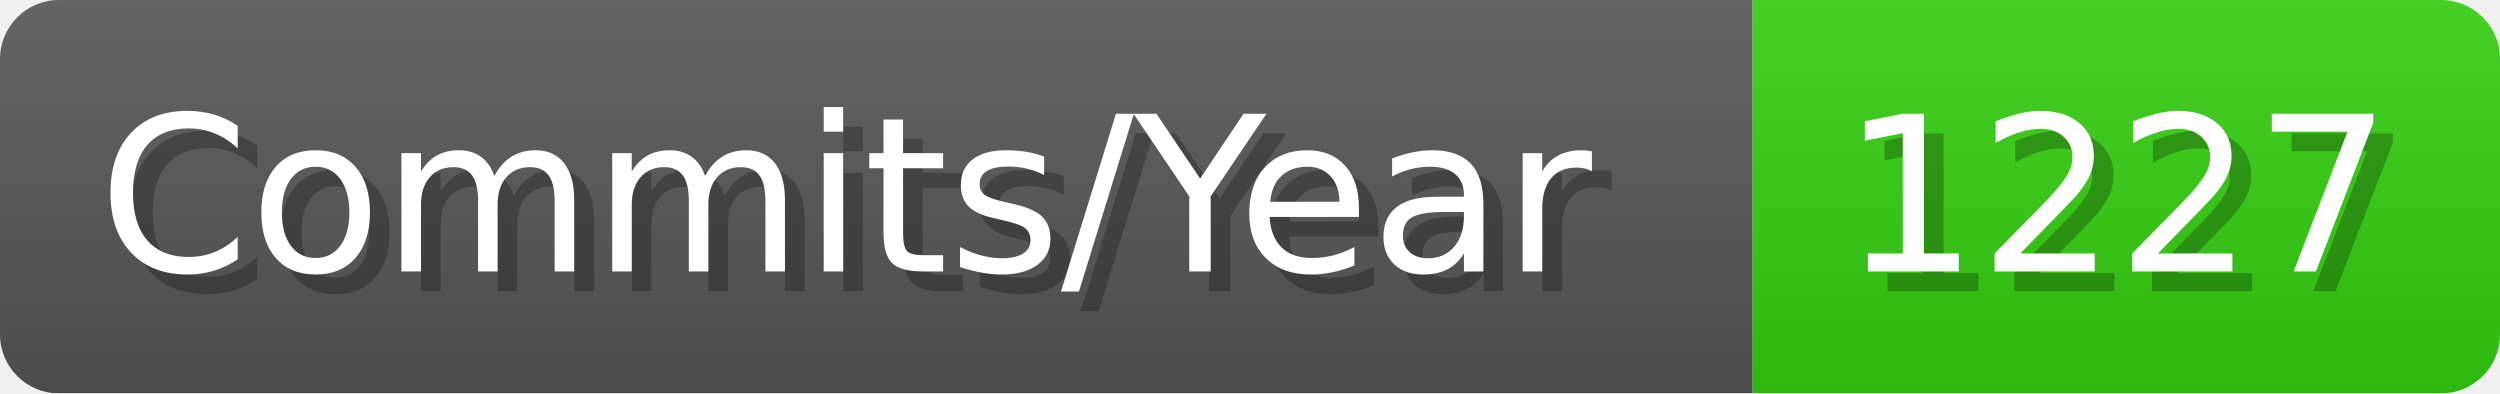
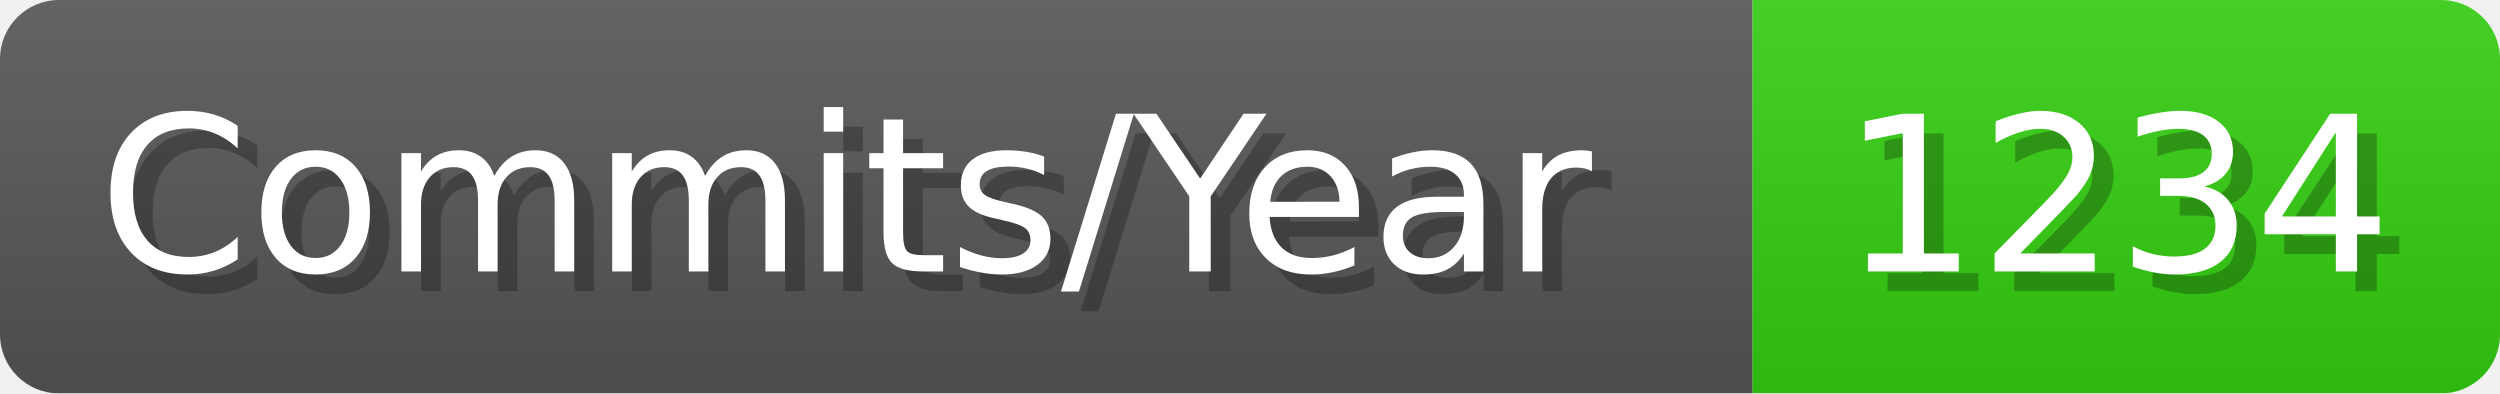
- <svg xmlns="http://www.w3.org/2000/svg" width="127.1" height="20" viewBox="0 0 1271 200" role="img" aria-label="Commits/Year: 1227">
+ <svg xmlns="http://www.w3.org/2000/svg" width="127.1" height="20" viewBox="0 0 1271 200" role="img" aria-label="Commits/Year: 1234">
  <linearGradient id="aUPdi" x2="0" y2="100%">
    <stop offset="0" stop-opacity=".1" stop-color="#EEE" />
    <stop offset="1" stop-opacity=".1" />
  </linearGradient>
  <mask id="WfAiQ">
    <rect width="1271" height="200" rx="30" fill="#FFF" />
  </mask>
  <g mask="url(#WfAiQ)">
    <rect width="891" height="200" fill="#555" />
    <rect width="380" height="200" fill="#3C1" x="891" />
    <rect width="1271" height="200" fill="url(#aUPdi)" />
  </g>
  <g aria-hidden="true" fill="#fff" text-anchor="start" font-family="Verdana,DejaVu Sans,sans-serif" font-size="110">
    <text x="60" y="148" textLength="791" fill="#000" opacity="0.25">Commits/Year</text>
    <text x="50" y="138" textLength="791">Commits/Year</text>
-     <text x="946" y="148" textLength="280" fill="#000" opacity="0.25">1227</text>
-     <text x="936" y="138" textLength="280">1227</text>
+     <text x="946" y="148" textLength="280" fill="#000" opacity="0.25">1234</text>
+     <text x="936" y="138" textLength="280">1234</text>
  </g>
</svg>
